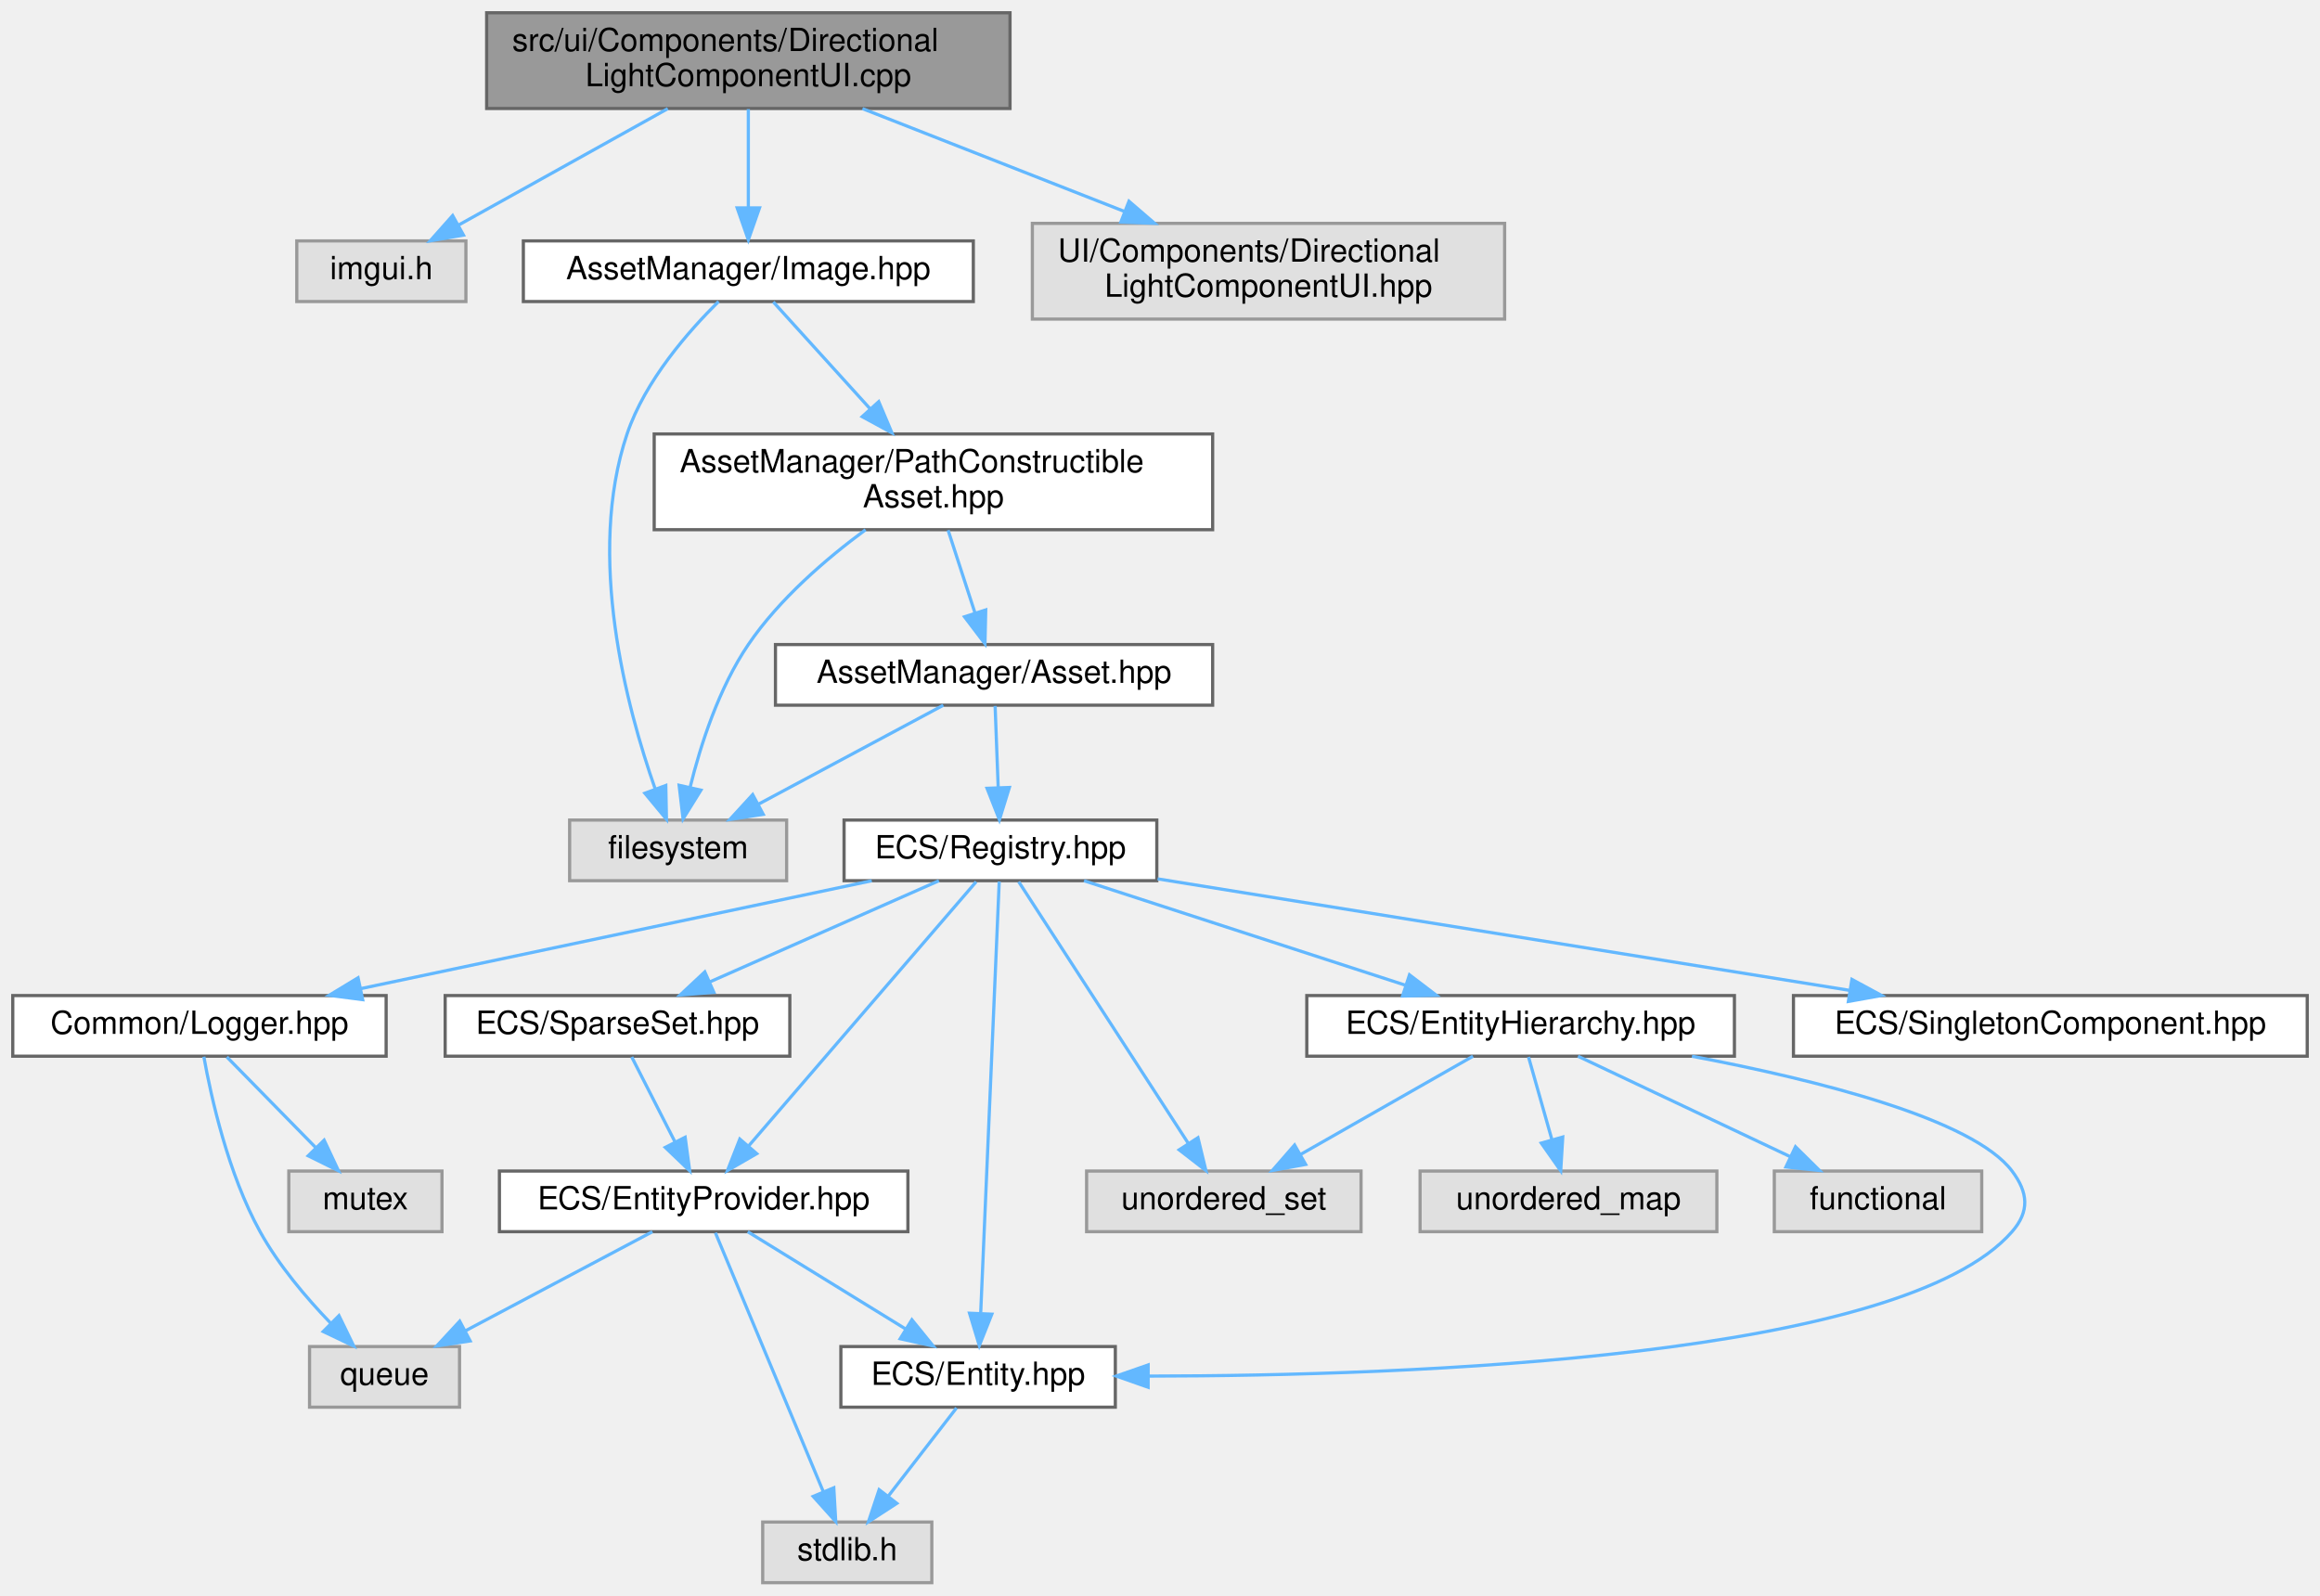
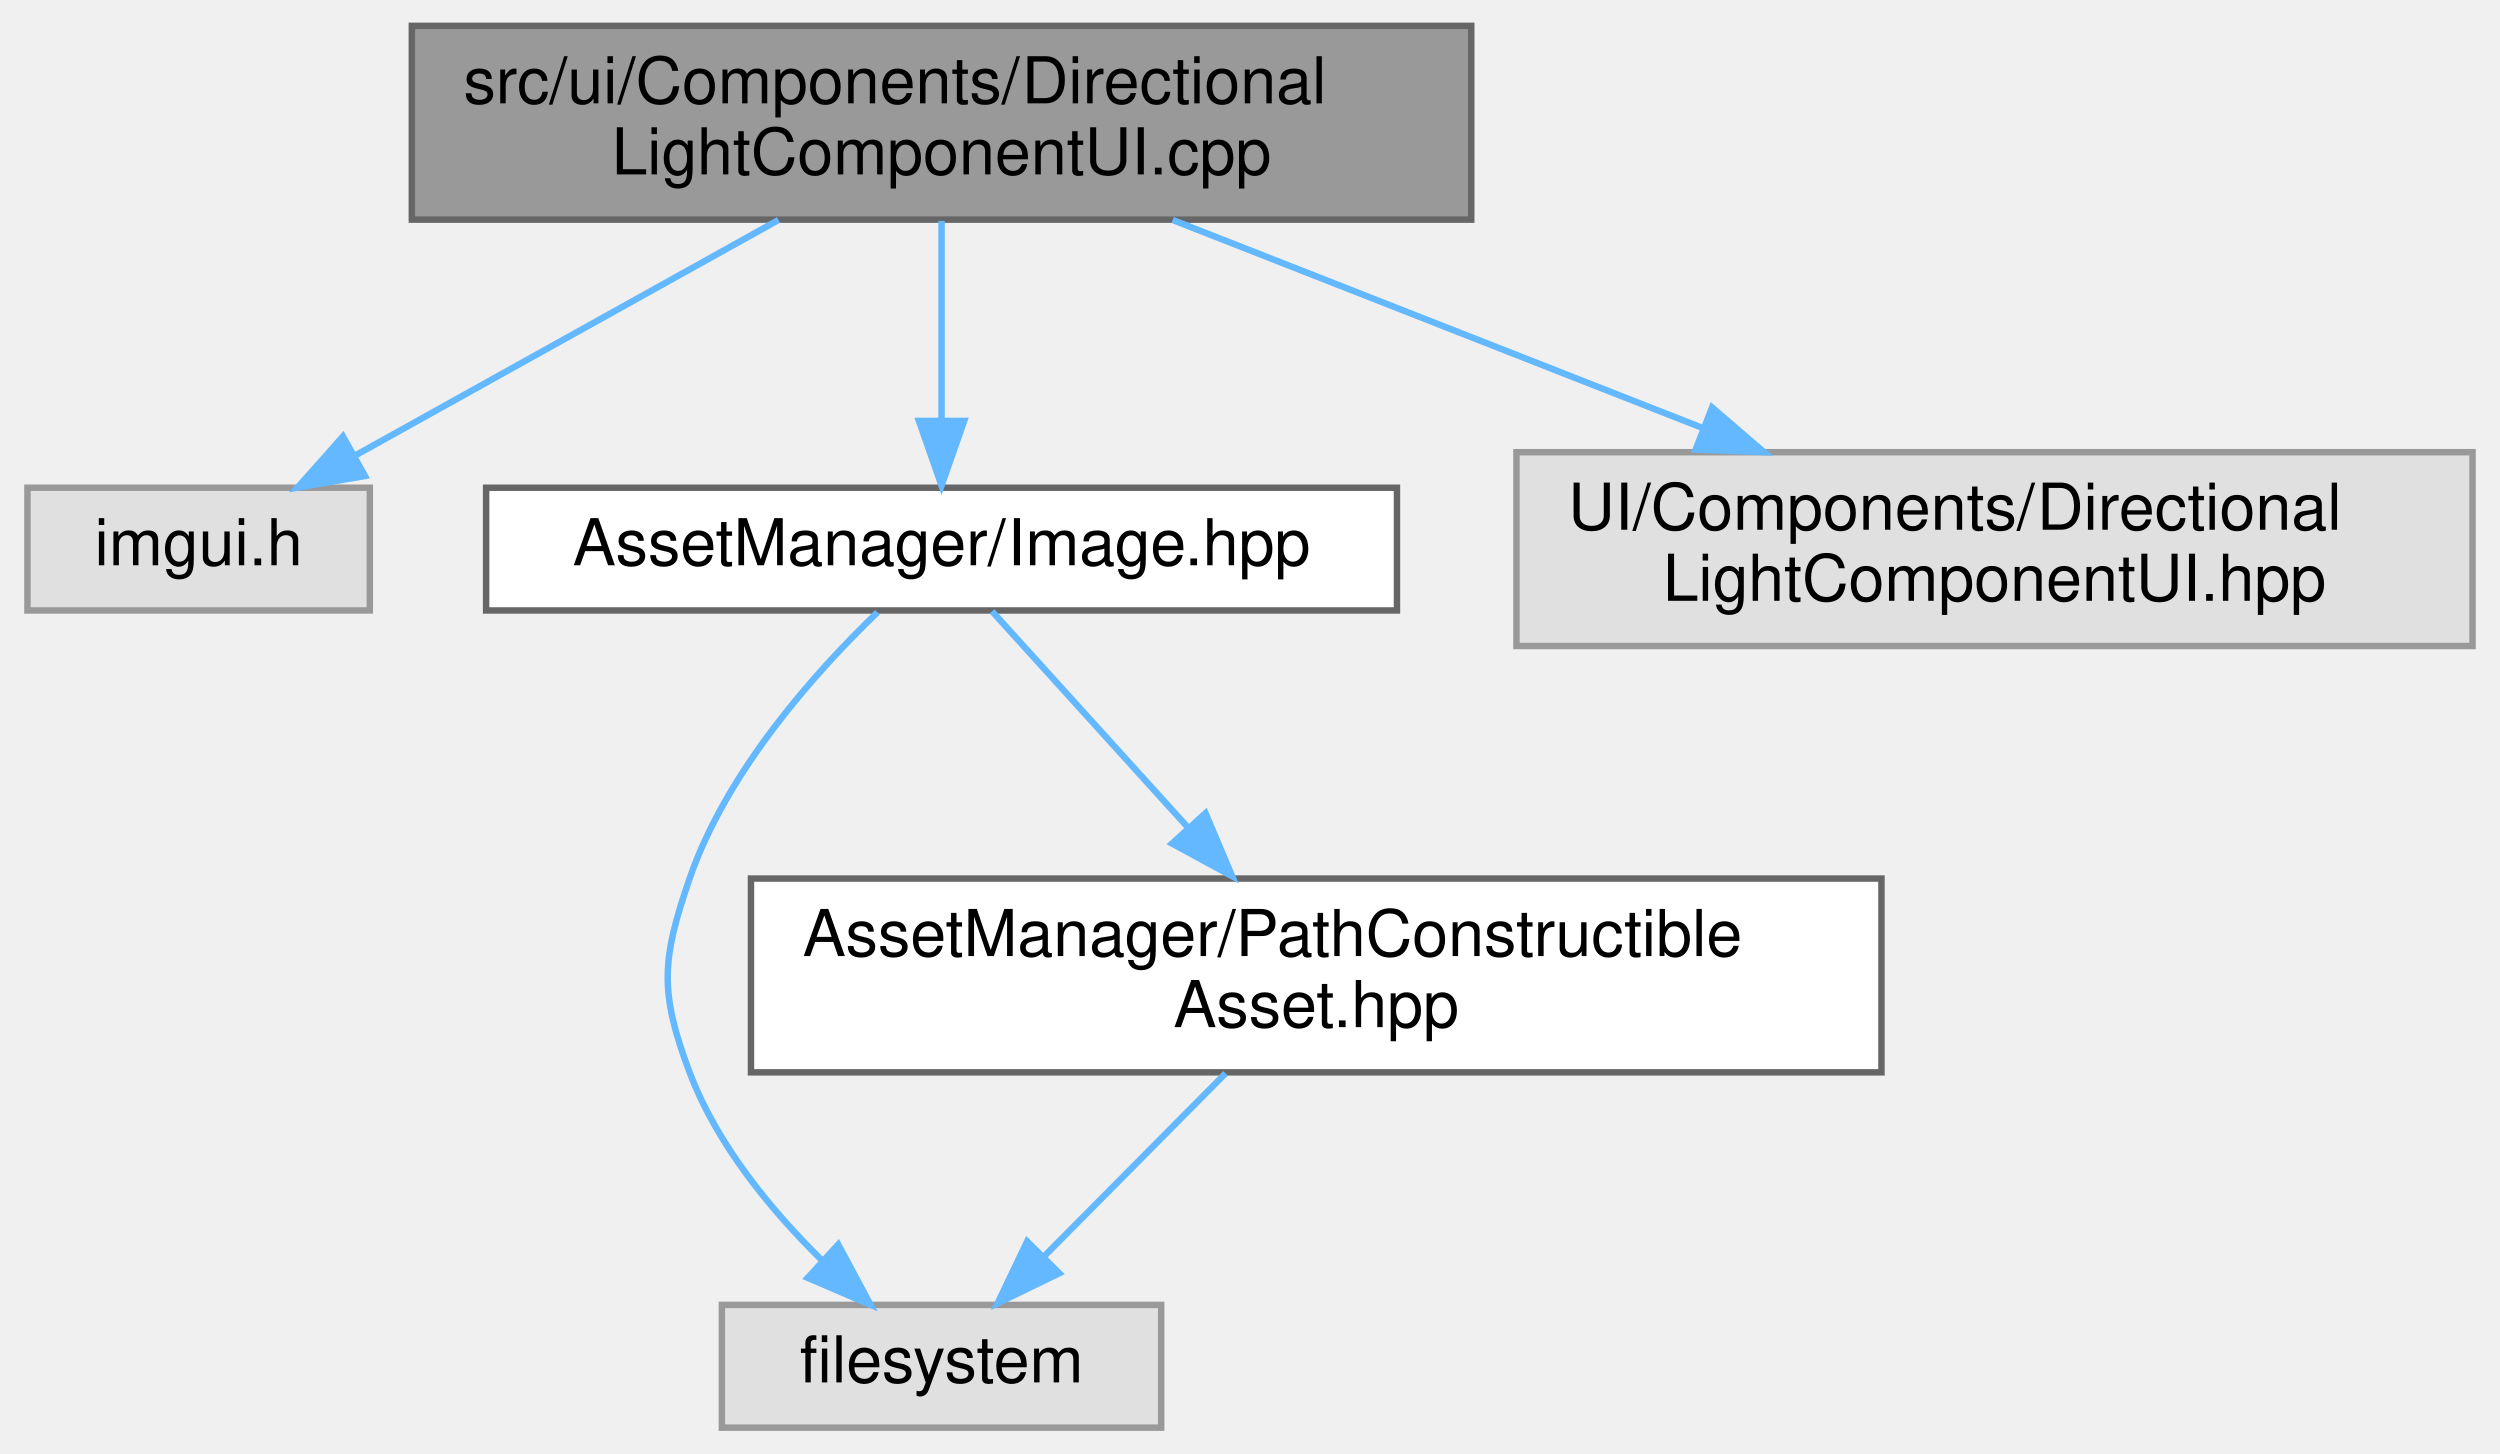
- <svg xmlns="http://www.w3.org/2000/svg" xmlns:xlink="http://www.w3.org/1999/xlink" width="727pt" height="500pt" viewBox="0.00 0.00 727.00 500.00">
-   <g id="graph0" class="graph" transform="scale(1 1) rotate(0) translate(4 496)">
+ <svg xmlns="http://www.w3.org/2000/svg" xmlns:xlink="http://www.w3.org/1999/xlink" width="387pt" height="225pt" viewBox="0.00 0.00 386.50 225.00">
+   <g id="graph0" class="graph" transform="scale(1 1) rotate(0) translate(4 221)">
    <g id="Node000001" class="node">
      <g id="a_Node000001">
        <a xlink:title=" ">
-           <polygon fill="#999999" stroke="#666666" points="312.5,-492 148.5,-492 148.5,-462 312.5,-462 312.5,-492" />
-           <text text-anchor="start" x="156.5" y="-480" font-family="Helvetica,sans-Serif" font-size="10.00">src/ui/Components/Directional</text>
-           <text text-anchor="middle" x="230.5" y="-469" font-family="Helvetica,sans-Serif" font-size="10.00">LightComponentUI.cpp</text>
+           <polygon fill="#999999" stroke="#666666" points="223.5,-217 59.5,-217 59.5,-187 223.5,-187 223.5,-217" />
+           <text text-anchor="start" x="67.5" y="-205" font-family="Helvetica,sans-Serif" font-size="10.00">src/ui/Components/Directional</text>
+           <text text-anchor="middle" x="141.5" y="-194" font-family="Helvetica,sans-Serif" font-size="10.00">LightComponentUI.cpp</text>
        </a>
      </g>
    </g>
    <g id="Node000002" class="node">
      <g id="a_Node000002">
        <a xlink:title=" ">
-           <polygon fill="#e0e0e0" stroke="#999999" points="142,-420.5 89,-420.5 89,-401.5 142,-401.5 142,-420.5" />
-           <text text-anchor="middle" x="115.5" y="-408.5" font-family="Helvetica,sans-Serif" font-size="10.00">imgui.h</text>
+           <polygon fill="#e0e0e0" stroke="#999999" points="53,-145.5 0,-145.5 0,-126.5 53,-126.5 53,-145.5" />
+           <text text-anchor="middle" x="26.5" y="-133.5" font-family="Helvetica,sans-Serif" font-size="10.00">imgui.h</text>
        </a>
      </g>
    </g>
    <g id="edge1_Node000001_Node000002" class="edge">
      <g id="a_edge1_Node000001_Node000002">
        <a xlink:title=" ">
-           <path fill="none" stroke="#63b8ff" d="M205.26,-461.95C185.72,-451.08 158.82,-436.11 139.57,-425.4" />
-           <polygon fill="#63b8ff" stroke="#63b8ff" points="141.24,-422.32 130.8,-420.52 137.84,-428.44 141.24,-422.32" />
+           <path fill="none" stroke="#63b8ff" d="M116.26,-186.95C96.72,-176.08 69.82,-161.11 50.57,-150.4" />
+           <polygon fill="#63b8ff" stroke="#63b8ff" points="52.24,-147.32 41.8,-145.52 48.84,-153.44 52.24,-147.32" />
        </a>
      </g>
    </g>
    <g id="Node000003" class="node">
      <g id="a_Node000003">
        <a xlink:href="_image_8hpp.html" target="_top" xlink:title=" ">
-           <polygon fill="white" stroke="#666666" points="301,-420.5 160,-420.5 160,-401.5 301,-401.5 301,-420.5" />
-           <text text-anchor="middle" x="230.5" y="-408.5" font-family="Helvetica,sans-Serif" font-size="10.00">AssetManager/Image.hpp</text>
+           <polygon fill="white" stroke="#666666" points="212,-145.5 71,-145.5 71,-126.5 212,-126.5 212,-145.5" />
+           <text text-anchor="middle" x="141.5" y="-133.5" font-family="Helvetica,sans-Serif" font-size="10.00">AssetManager/Image.hpp</text>
        </a>
      </g>
    </g>
    <g id="edge2_Node000001_Node000003" class="edge">
      <g id="a_edge2_Node000001_Node000003">
        <a xlink:title=" ">
-           <path fill="none" stroke="#63b8ff" d="M230.5,-461.8C230.5,-452.7 230.5,-440.79 230.5,-430.9" />
-           <polygon fill="#63b8ff" stroke="#63b8ff" points="234,-430.84 230.5,-420.84 227,-430.84 234,-430.84" />
+           <path fill="none" stroke="#63b8ff" d="M141.5,-186.8C141.5,-177.7 141.5,-165.79 141.5,-155.9" />
+           <polygon fill="#63b8ff" stroke="#63b8ff" points="145,-155.84 141.5,-145.84 138,-155.84 145,-155.84" />
        </a>
      </g>
    </g>
-     <g id="Node000020" class="node">
-       <g id="a_Node000020">
+     <g id="Node000006" class="node">
+       <g id="a_Node000006">
        <a xlink:title=" ">
-           <polygon fill="#e0e0e0" stroke="#999999" points="467.5,-426 319.5,-426 319.5,-396 467.5,-396 467.5,-426" />
-           <text text-anchor="start" x="327.5" y="-414" font-family="Helvetica,sans-Serif" font-size="10.00">UI/Components/Directional</text>
-           <text text-anchor="middle" x="393.5" y="-403" font-family="Helvetica,sans-Serif" font-size="10.00">LightComponentUI.hpp</text>
+           <polygon fill="#e0e0e0" stroke="#999999" points="378.5,-151 230.5,-151 230.5,-121 378.5,-121 378.5,-151" />
+           <text text-anchor="start" x="238.5" y="-139" font-family="Helvetica,sans-Serif" font-size="10.00">UI/Components/Directional</text>
+           <text text-anchor="middle" x="304.5" y="-128" font-family="Helvetica,sans-Serif" font-size="10.00">LightComponentUI.hpp</text>
        </a>
      </g>
    </g>
-     <g id="edge27_Node000001_Node000020" class="edge">
-       <g id="a_edge27_Node000001_Node000020">
+     <g id="edge6_Node000001_Node000006" class="edge">
+       <g id="a_edge6_Node000001_Node000006">
        <a xlink:title=" ">
-           <path fill="none" stroke="#63b8ff" d="M266.27,-461.95C290.37,-452.49 322.35,-439.93 348.23,-429.78" />
-           <polygon fill="#63b8ff" stroke="#63b8ff" points="349.78,-432.93 357.81,-426.01 347.23,-426.41 349.78,-432.93" />
+           <path fill="none" stroke="#63b8ff" d="M177.27,-186.95C201.37,-177.49 233.35,-164.93 259.23,-154.78" />
+           <polygon fill="#63b8ff" stroke="#63b8ff" points="260.78,-157.93 268.81,-151.01 258.23,-151.41 260.78,-157.93" />
        </a>
      </g>
    </g>
    <g id="Node000004" class="node">
      <g id="a_Node000004">
        <a xlink:title=" ">
-           <polygon fill="#e0e0e0" stroke="#999999" points="242.5,-239 174.5,-239 174.5,-220 242.5,-220 242.5,-239" />
-           <text text-anchor="middle" x="208.5" y="-227" font-family="Helvetica,sans-Serif" font-size="10.00">filesystem</text>
+           <polygon fill="#e0e0e0" stroke="#999999" points="175.5,-19 107.5,-19 107.5,0 175.5,0 175.5,-19" />
+           <text text-anchor="middle" x="141.5" y="-7" font-family="Helvetica,sans-Serif" font-size="10.00">filesystem</text>
        </a>
      </g>
    </g>
    <g id="edge3_Node000003_Node000004" class="edge">
      <g id="a_edge3_Node000003_Node000004">
        <a xlink:title=" ">
-           <path fill="none" stroke="#63b8ff" d="M221.17,-401.5C211.86,-392.31 198.14,-376.74 192.5,-360 179.65,-321.87 192.34,-274.31 201.31,-248.76" />
-           <polygon fill="#63b8ff" stroke="#63b8ff" points="204.64,-249.84 204.84,-239.25 198.08,-247.41 204.64,-249.84" />
+           <path fill="none" stroke="#63b8ff" d="M131.58,-126.21C122.03,-117.02 108.23,-101.66 102.5,-85 98.16,-72.39 97.81,-67.48 102.5,-55 106.68,-43.89 115.02,-33.75 122.93,-25.96" />
+           <polygon fill="#63b8ff" stroke="#63b8ff" points="125.51,-28.35 130.51,-19.01 120.78,-23.19 125.51,-28.35" />
        </a>
      </g>
    </g>
    <g id="Node000005" class="node">
      <g id="a_Node000005">
        <a xlink:href="_path_constructible_asset_8hpp.html" target="_top" xlink:title=" ">
-           <polygon fill="white" stroke="#666666" points="376,-360 201,-360 201,-330 376,-330 376,-360" />
-           <text text-anchor="start" x="209" y="-348" font-family="Helvetica,sans-Serif" font-size="10.00">AssetManager/PathConstructible</text>
-           <text text-anchor="middle" x="288.5" y="-337" font-family="Helvetica,sans-Serif" font-size="10.00">Asset.hpp</text>
+           <polygon fill="white" stroke="#666666" points="287,-85 112,-85 112,-55 287,-55 287,-85" />
+           <text text-anchor="start" x="120" y="-73" font-family="Helvetica,sans-Serif" font-size="10.00">AssetManager/PathConstructible</text>
+           <text text-anchor="middle" x="199.5" y="-62" font-family="Helvetica,sans-Serif" font-size="10.00">Asset.hpp</text>
        </a>
      </g>
    </g>
    <g id="edge4_Node000003_Node000005" class="edge">
      <g id="a_edge4_Node000003_Node000005">
        <a xlink:title=" ">
-           <path fill="none" stroke="#63b8ff" d="M238.32,-401.37C246.06,-392.83 258.22,-379.41 268.63,-367.92" />
-           <polygon fill="#63b8ff" stroke="#63b8ff" points="271.36,-370.12 275.49,-360.36 266.18,-365.42 271.36,-370.12" />
+           <path fill="none" stroke="#63b8ff" d="M149.32,-126.37C157.06,-117.83 169.22,-104.41 179.63,-92.92" />
+           <polygon fill="#63b8ff" stroke="#63b8ff" points="182.36,-95.12 186.49,-85.36 177.18,-90.42 182.36,-95.12" />
        </a>
      </g>
    </g>
    <g id="edge5_Node000005_Node000004" class="edge">
      <g id="a_edge5_Node000005_Node000004">
        <a xlink:title=" ">
-           <path fill="none" stroke="#63b8ff" d="M267.23,-329.98C255.01,-320.97 240.21,-308.3 230.5,-294 221.28,-280.43 215.55,-262.6 212.26,-249.3" />
-           <polygon fill="#63b8ff" stroke="#63b8ff" points="215.64,-248.37 210.05,-239.37 208.81,-249.9 215.64,-248.37" />
-         </a>
-       </g>
-     </g>
-     <g id="Node000006" class="node">
-       <g id="a_Node000006">
-         <a xlink:href="_asset_8hpp.html" target="_top" xlink:title=" ">
-           <polygon fill="white" stroke="#666666" points="376,-294 239,-294 239,-275 376,-275 376,-294" />
-           <text text-anchor="middle" x="307.5" y="-282" font-family="Helvetica,sans-Serif" font-size="10.00">AssetManager/Asset.hpp</text>
-         </a>
-       </g>
-     </g>
-     <g id="edge6_Node000005_Node000006" class="edge">
-       <g id="a_edge6_Node000005_Node000006">
-         <a xlink:title=" ">
-           <path fill="none" stroke="#63b8ff" d="M293.1,-329.84C295.63,-322.04 298.81,-312.27 301.53,-303.89" />
-           <polygon fill="#63b8ff" stroke="#63b8ff" points="304.89,-304.86 304.65,-294.27 298.24,-302.7 304.89,-304.86" />
-         </a>
-       </g>
-     </g>
-     <g id="edge7_Node000006_Node000004" class="edge">
-       <g id="a_edge7_Node000006_Node000004">
-         <a xlink:title=" ">
-           <path fill="none" stroke="#63b8ff" d="M291.59,-274.98C275.95,-266.61 251.84,-253.7 233.62,-243.95" />
-           <polygon fill="#63b8ff" stroke="#63b8ff" points="235.16,-240.8 224.7,-239.17 231.86,-246.98 235.16,-240.8" />
-         </a>
-       </g>
-     </g>
-     <g id="Node000007" class="node">
-       <g id="a_Node000007">
-         <a xlink:href="_registry_8hpp.html" target="_top" xlink:title=" ">
-           <polygon fill="white" stroke="#666666" points="358.5,-239 260.5,-239 260.5,-220 358.5,-220 358.5,-239" />
-           <text text-anchor="middle" x="309.5" y="-227" font-family="Helvetica,sans-Serif" font-size="10.00">ECS/Registry.hpp</text>
-         </a>
-       </g>
-     </g>
-     <g id="edge8_Node000006_Node000007" class="edge">
-       <g id="a_edge8_Node000006_Node000007">
-         <a xlink:title=" ">
-           <path fill="none" stroke="#63b8ff" d="M307.83,-274.75C308.09,-267.8 308.47,-257.85 308.8,-249.13" />
-           <polygon fill="#63b8ff" stroke="#63b8ff" points="312.3,-249.21 309.18,-239.09 305.3,-248.95 312.3,-249.21" />
-         </a>
-       </g>
-     </g>
-     <g id="Node000008" class="node">
-       <g id="a_Node000008">
-         <a xlink:title=" ">
-           <polygon fill="#e0e0e0" stroke="#999999" points="422.5,-129 336.5,-129 336.5,-110 422.5,-110 422.5,-129" />
-           <text text-anchor="middle" x="379.5" y="-117" font-family="Helvetica,sans-Serif" font-size="10.00">unordered_set</text>
-         </a>
-       </g>
-     </g>
-     <g id="edge9_Node000007_Node000008" class="edge">
-       <g id="a_edge9_Node000007_Node000008">
-         <a xlink:title=" ">
-           <path fill="none" stroke="#63b8ff" d="M315.23,-219.66C326.82,-201.77 353.25,-161 368.36,-137.69" />
-           <polygon fill="#63b8ff" stroke="#63b8ff" points="371.39,-139.45 373.89,-129.16 365.51,-135.65 371.39,-139.45" />
-         </a>
-       </g>
-     </g>
-     <g id="Node000009" class="node">
-       <g id="a_Node000009">
-         <a xlink:href="_logger_8hpp.html" target="_top" xlink:title=" ">
-           <polygon fill="white" stroke="#666666" points="117,-184 0,-184 0,-165 117,-165 117,-184" />
-           <text text-anchor="middle" x="58.5" y="-172" font-family="Helvetica,sans-Serif" font-size="10.00">Common/Logger.hpp</text>
-         </a>
-       </g>
-     </g>
-     <g id="edge10_Node000007_Node000009" class="edge">
-       <g id="a_edge10_Node000007_Node000009">
-         <a xlink:title=" ">
-           <path fill="none" stroke="#63b8ff" d="M269.17,-219.98C225.66,-210.8 156.3,-196.15 109.15,-186.19" />
-           <polygon fill="#63b8ff" stroke="#63b8ff" points="109.65,-182.72 99.14,-184.08 108.2,-189.57 109.65,-182.72" />
-         </a>
-       </g>
-     </g>
-     <g id="Node000012" class="node">
-       <g id="a_Node000012">
-         <a xlink:href="_entity_8hpp.html" target="_top" xlink:title=" ">
-           <polygon fill="white" stroke="#666666" points="345.5,-74 259.5,-74 259.5,-55 345.5,-55 345.5,-74" />
-           <text text-anchor="middle" x="302.5" y="-62" font-family="Helvetica,sans-Serif" font-size="10.00">ECS/Entity.hpp</text>
-         </a>
-       </g>
-     </g>
-     <g id="edge13_Node000007_Node000012" class="edge">
-       <g id="a_edge13_Node000007_Node000012">
-         <a xlink:title=" ">
-           <path fill="none" stroke="#63b8ff" d="M309.12,-219.74C308.03,-194.31 304.84,-120.08 303.32,-84.69" />
-           <polygon fill="#63b8ff" stroke="#63b8ff" points="306.8,-84.15 302.88,-74.31 299.81,-84.45 306.8,-84.15" />
-         </a>
-       </g>
-     </g>
-     <g id="Node000014" class="node">
-       <g id="a_Node000014">
-         <a xlink:href="_entity_hierarchy_8hpp.html" target="_top" xlink:title=" ">
-           <polygon fill="white" stroke="#666666" points="539.5,-184 405.5,-184 405.5,-165 539.5,-165 539.5,-184" />
-           <text text-anchor="middle" x="472.5" y="-172" font-family="Helvetica,sans-Serif" font-size="10.00">ECS/EntityHierarchy.hpp</text>
-         </a>
-       </g>
-     </g>
-     <g id="edge15_Node000007_Node000014" class="edge">
-       <g id="a_edge15_Node000007_Node000014">
-         <a xlink:title=" ">
-           <path fill="none" stroke="#63b8ff" d="M335.69,-219.98C362.94,-211.13 405.8,-197.19 436.28,-187.28" />
-           <polygon fill="#63b8ff" stroke="#63b8ff" points="437.68,-190.5 446.11,-184.08 435.51,-183.85 437.68,-190.5" />
-         </a>
-       </g>
-     </g>
-     <g id="Node000017" class="node">
-       <g id="a_Node000017">
-         <a xlink:href="_entity_provider_8hpp.html" target="_top" xlink:title="Manages a pool of unused entity identifiers and provides mechanisms for requesting and removing them.">
-           <polygon fill="white" stroke="#666666" points="280.5,-129 152.5,-129 152.5,-110 280.5,-110 280.5,-129" />
-           <text text-anchor="middle" x="216.5" y="-117" font-family="Helvetica,sans-Serif" font-size="10.00">ECS/EntityProvider.hpp</text>
-         </a>
-       </g>
-     </g>
-     <g id="edge20_Node000007_Node000017" class="edge">
-       <g id="a_edge20_Node000007_Node000017">
-         <a xlink:title=" ">
-           <path fill="none" stroke="#63b8ff" d="M301.89,-219.66C286.28,-201.54 250.44,-159.91 230.51,-136.77" />
-           <polygon fill="#63b8ff" stroke="#63b8ff" points="233.13,-134.45 223.96,-129.16 227.83,-139.02 233.13,-134.45" />
-         </a>
-       </g>
-     </g>
-     <g id="Node000018" class="node">
-       <g id="a_Node000018">
-         <a xlink:href="_sparse_set_8hpp.html" target="_top" xlink:title=" ">
-           <polygon fill="white" stroke="#666666" points="243.5,-184 135.5,-184 135.5,-165 243.5,-165 243.5,-184" />
-           <text text-anchor="middle" x="189.5" y="-172" font-family="Helvetica,sans-Serif" font-size="10.00">ECS/SparseSet.hpp</text>
-         </a>
-       </g>
-     </g>
-     <g id="edge24_Node000007_Node000018" class="edge">
-       <g id="a_edge24_Node000007_Node000018">
-         <a xlink:title=" ">
-           <path fill="none" stroke="#63b8ff" d="M290.22,-219.98C270.83,-211.42 240.69,-198.11 218.43,-188.28" />
-           <polygon fill="#63b8ff" stroke="#63b8ff" points="219.69,-185.01 209.13,-184.17 216.86,-191.41 219.69,-185.01" />
-         </a>
-       </g>
-     </g>
-     <g id="Node000019" class="node">
-       <g id="a_Node000019">
-         <a xlink:href="_singleton_component_8hpp.html" target="_top" xlink:title=" ">
-           <polygon fill="white" stroke="#666666" points="719,-184 558,-184 558,-165 719,-165 719,-184" />
-           <text text-anchor="middle" x="638.5" y="-172" font-family="Helvetica,sans-Serif" font-size="10.00">ECS/SingletonComponent.hpp</text>
-         </a>
-       </g>
-     </g>
-     <g id="edge26_Node000007_Node000019" class="edge">
-       <g id="a_edge26_Node000007_Node000019">
-         <a xlink:title=" ">
-           <path fill="none" stroke="#63b8ff" d="M358.75,-220.57C416.49,-211.26 512.28,-195.83 575.41,-185.66" />
-           <polygon fill="#63b8ff" stroke="#63b8ff" points="576.32,-189.06 585.63,-184.02 575.21,-182.15 576.32,-189.06" />
-         </a>
-       </g>
-     </g>
-     <g id="Node000010" class="node">
-       <g id="a_Node000010">
-         <a xlink:title=" ">
-           <polygon fill="#e0e0e0" stroke="#999999" points="134.5,-129 86.5,-129 86.5,-110 134.5,-110 134.5,-129" />
-           <text text-anchor="middle" x="110.5" y="-117" font-family="Helvetica,sans-Serif" font-size="10.00">mutex</text>
-         </a>
-       </g>
-     </g>
-     <g id="edge11_Node000009_Node000010" class="edge">
-       <g id="a_edge11_Node000009_Node000010">
-         <a xlink:title=" ">
-           <path fill="none" stroke="#63b8ff" d="M67.09,-164.75C74.66,-157.03 85.88,-145.6 95.01,-136.28" />
-           <polygon fill="#63b8ff" stroke="#63b8ff" points="97.57,-138.68 102.07,-129.09 92.57,-133.78 97.57,-138.68" />
-         </a>
-       </g>
-     </g>
-     <g id="Node000011" class="node">
-       <g id="a_Node000011">
-         <a xlink:title=" ">
-           <polygon fill="#e0e0e0" stroke="#999999" points="140,-74 93,-74 93,-55 140,-55 140,-74" />
-           <text text-anchor="middle" x="116.5" y="-62" font-family="Helvetica,sans-Serif" font-size="10.00">queue</text>
-         </a>
-       </g>
-     </g>
-     <g id="edge12_Node000009_Node000011" class="edge">
-       <g id="a_edge12_Node000009_Node000011">
-         <a xlink:title=" ">
-           <path fill="none" stroke="#63b8ff" d="M59.88,-164.83C62.15,-152.16 67.48,-128.13 77.5,-110 83.32,-99.48 91.96,-89.28 99.64,-81.31" />
-           <polygon fill="#63b8ff" stroke="#63b8ff" points="102.22,-83.68 106.85,-74.15 97.29,-78.71 102.22,-83.68" />
-         </a>
-       </g>
-     </g>
-     <g id="Node000013" class="node">
-       <g id="a_Node000013">
-         <a xlink:title=" ">
-           <polygon fill="#e0e0e0" stroke="#999999" points="288,-19 235,-19 235,0 288,0 288,-19" />
-           <text text-anchor="middle" x="261.5" y="-7" font-family="Helvetica,sans-Serif" font-size="10.00">stdlib.h</text>
-         </a>
-       </g>
-     </g>
-     <g id="edge14_Node000012_Node000013" class="edge">
-       <g id="a_edge14_Node000012_Node000013">
-         <a xlink:title=" ">
-           <path fill="none" stroke="#63b8ff" d="M295.73,-54.75C289.94,-47.26 281.44,-36.28 274.36,-27.13" />
-           <polygon fill="#63b8ff" stroke="#63b8ff" points="277.03,-24.86 268.14,-19.09 271.49,-29.14 277.03,-24.86" />
-         </a>
-       </g>
-     </g>
-     <g id="edge17_Node000014_Node000008" class="edge">
-       <g id="a_edge17_Node000014_Node000008">
-         <a xlink:title=" ">
-           <path fill="none" stroke="#63b8ff" d="M457.56,-164.98C443,-156.69 420.63,-143.94 403.57,-134.22" />
-           <polygon fill="#63b8ff" stroke="#63b8ff" points="405.14,-131.08 394.71,-129.17 401.67,-137.16 405.14,-131.08" />
-         </a>
-       </g>
-     </g>
-     <g id="edge19_Node000014_Node000012" class="edge">
-       <g id="a_edge19_Node000014_Node000012">
-         <a xlink:title=" ">
-           <path fill="none" stroke="#63b8ff" d="M526.2,-164.98C565.59,-157.51 614.25,-145.29 626.5,-129 631.58,-122.25 632.05,-116.36 626.5,-110 592.06,-70.5 438.81,-64.83 356.01,-64.74" />
-           <polygon fill="#63b8ff" stroke="#63b8ff" points="355.78,-61.24 345.79,-64.75 355.79,-68.24 355.78,-61.24" />
-         </a>
-       </g>
-     </g>
-     <g id="Node000015" class="node">
-       <g id="a_Node000015">
-         <a xlink:title=" ">
-           <polygon fill="#e0e0e0" stroke="#999999" points="617,-129 552,-129 552,-110 617,-110 617,-129" />
-           <text text-anchor="middle" x="584.5" y="-117" font-family="Helvetica,sans-Serif" font-size="10.00">functional</text>
-         </a>
-       </g>
-     </g>
-     <g id="edge16_Node000014_Node000015" class="edge">
-       <g id="a_edge16_Node000014_Node000015">
-         <a xlink:title=" ">
-           <path fill="none" stroke="#63b8ff" d="M490.49,-164.98C508.43,-156.5 536.22,-143.35 556.93,-133.54" />
-           <polygon fill="#63b8ff" stroke="#63b8ff" points="558.64,-136.61 566.18,-129.17 555.64,-130.28 558.64,-136.61" />
-         </a>
-       </g>
-     </g>
-     <g id="Node000016" class="node">
-       <g id="a_Node000016">
-         <a xlink:title=" ">
-           <polygon fill="#e0e0e0" stroke="#999999" points="534,-129 441,-129 441,-110 534,-110 534,-129" />
-           <text text-anchor="middle" x="487.5" y="-117" font-family="Helvetica,sans-Serif" font-size="10.00">unordered_map</text>
-         </a>
-       </g>
-     </g>
-     <g id="edge18_Node000014_Node000016" class="edge">
-       <g id="a_edge18_Node000014_Node000016">
-         <a xlink:title=" ">
-           <path fill="none" stroke="#63b8ff" d="M474.98,-164.75C476.96,-157.72 479.82,-147.62 482.31,-138.84" />
-           <polygon fill="#63b8ff" stroke="#63b8ff" points="485.71,-139.66 485.07,-129.09 478.98,-137.76 485.71,-139.66" />
-         </a>
-       </g>
-     </g>
-     <g id="edge22_Node000017_Node000011" class="edge">
-       <g id="a_edge22_Node000017_Node000011">
-         <a xlink:title=" ">
-           <path fill="none" stroke="#63b8ff" d="M200.43,-109.98C184.64,-101.61 160.28,-88.7 141.87,-78.95" />
-           <polygon fill="#63b8ff" stroke="#63b8ff" points="143.33,-75.76 132.86,-74.17 140.06,-81.95 143.33,-75.76" />
-         </a>
-       </g>
-     </g>
-     <g id="edge23_Node000017_Node000012" class="edge">
-       <g id="a_edge23_Node000017_Node000012">
-         <a xlink:title=" ">
-           <path fill="none" stroke="#63b8ff" d="M230.32,-109.98C243.65,-101.77 264.08,-89.18 279.81,-79.49" />
-           <polygon fill="#63b8ff" stroke="#63b8ff" points="281.75,-82.4 288.43,-74.17 278.08,-76.44 281.75,-82.4" />
-         </a>
-       </g>
-     </g>
-     <g id="edge21_Node000017_Node000013" class="edge">
-       <g id="a_edge21_Node000017_Node000013">
-         <a xlink:title=" ">
-           <path fill="none" stroke="#63b8ff" d="M220.18,-109.66C227.54,-92.01 244.17,-52.09 253.94,-28.64" />
-           <polygon fill="#63b8ff" stroke="#63b8ff" points="257.28,-29.74 257.89,-19.16 250.82,-27.04 257.28,-29.74" />
-         </a>
-       </g>
-     </g>
-     <g id="edge25_Node000018_Node000017" class="edge">
-       <g id="a_edge25_Node000018_Node000017">
-         <a xlink:title=" ">
-           <path fill="none" stroke="#63b8ff" d="M193.96,-164.75C197.62,-157.57 202.91,-147.18 207.45,-138.27" />
-           <polygon fill="#63b8ff" stroke="#63b8ff" points="210.7,-139.59 212.12,-129.09 204.47,-136.41 210.7,-139.59" />
+           <path fill="none" stroke="#63b8ff" d="M185.46,-54.84C176.95,-46.26 166.09,-35.3 157.28,-26.42" />
+           <polygon fill="#63b8ff" stroke="#63b8ff" points="159.72,-23.9 150.19,-19.27 154.75,-28.83 159.72,-23.9" />
        </a>
      </g>
    </g>
  </g>
</svg>
